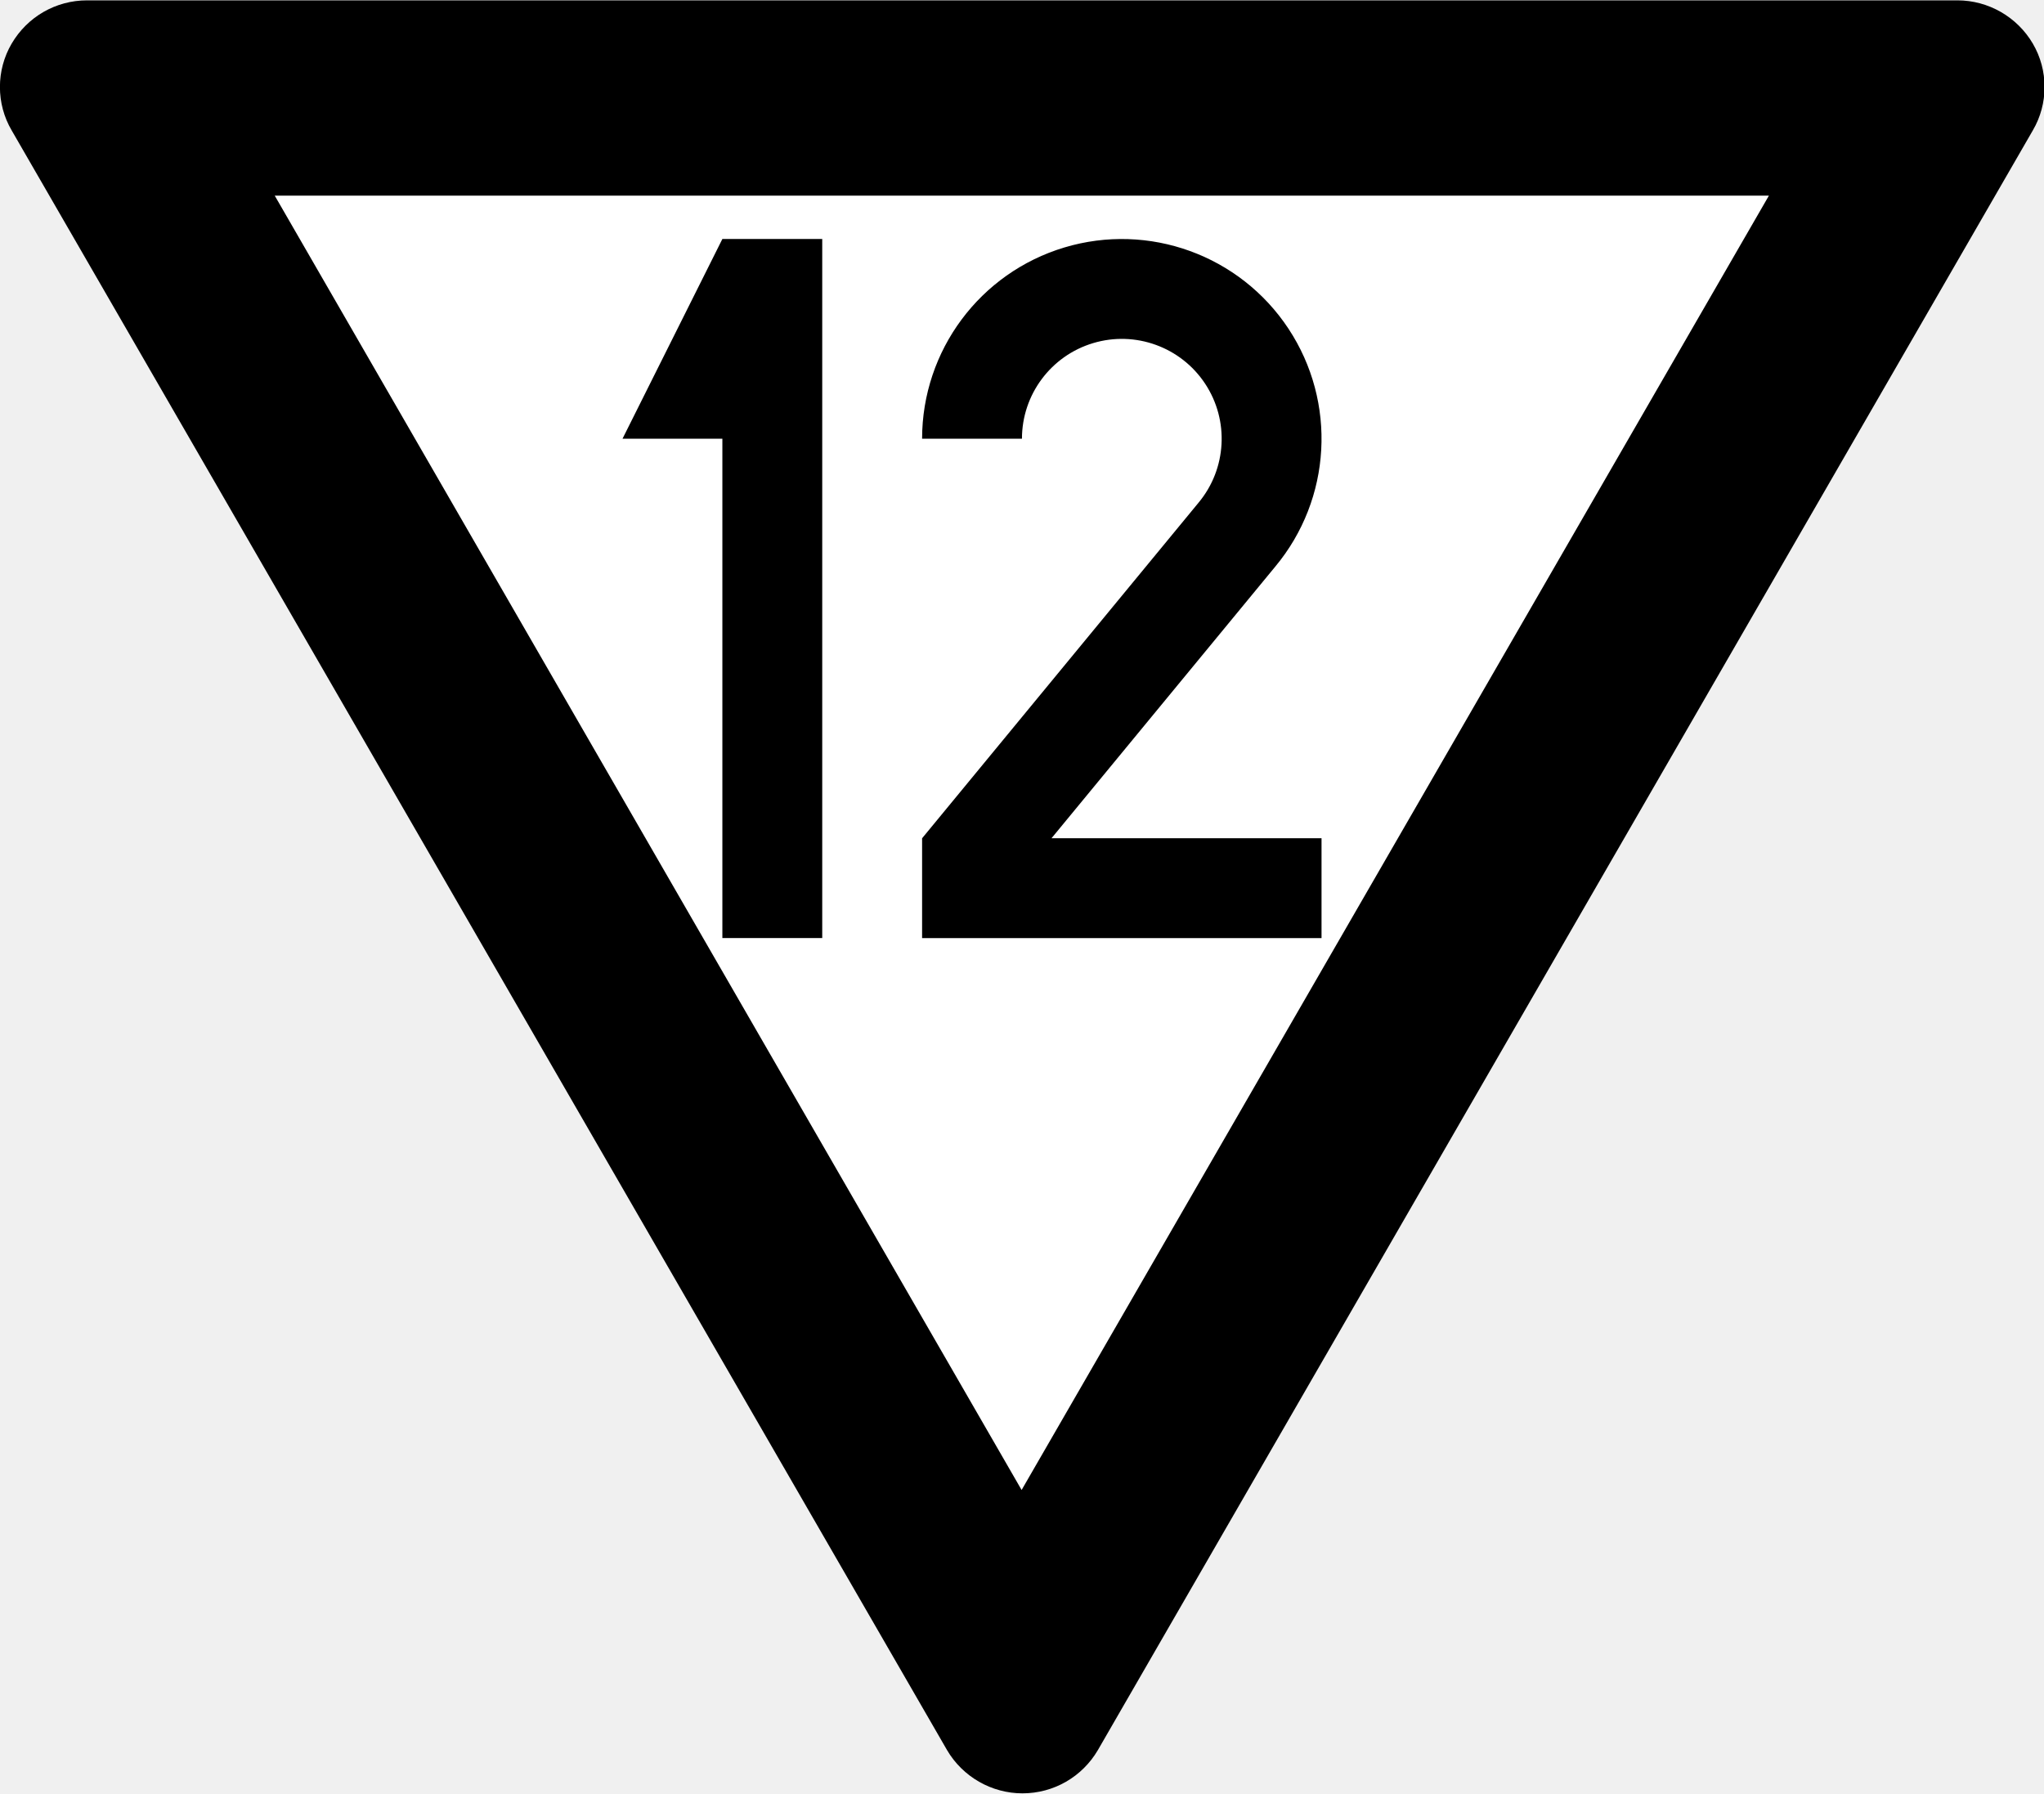
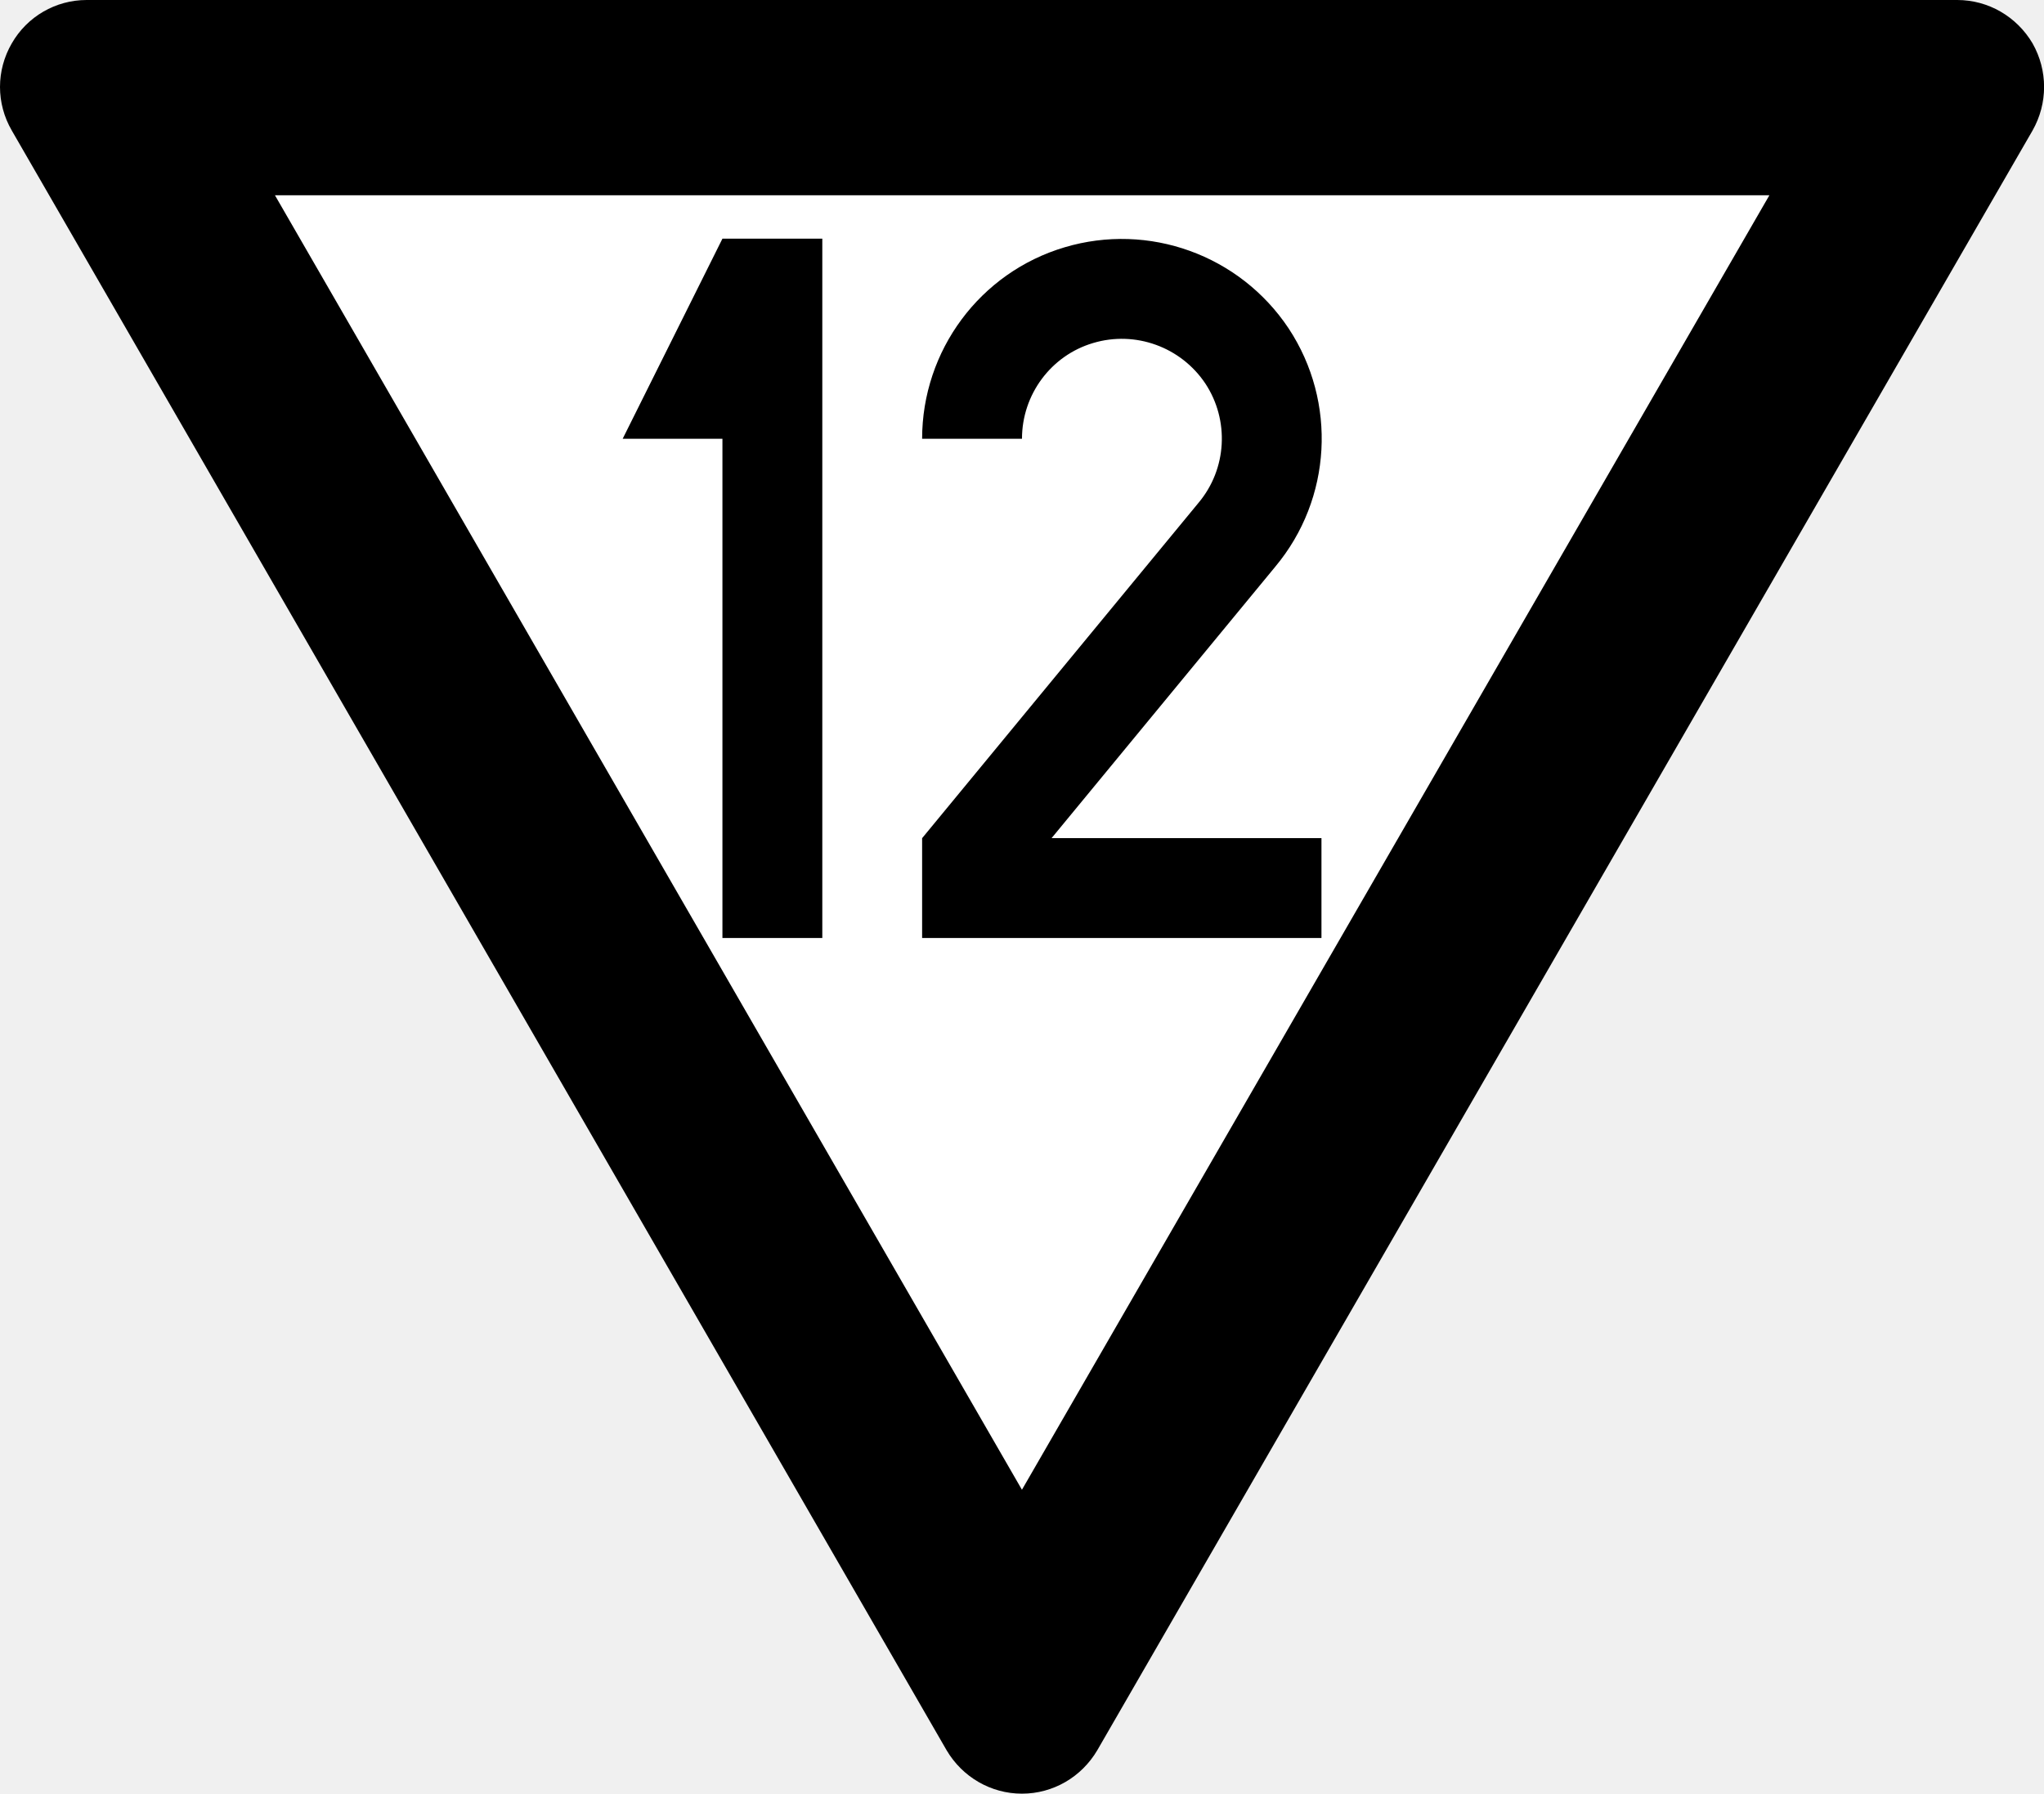
- <svg xmlns="http://www.w3.org/2000/svg" width="18.235" height="16" viewBox="0 0 4.825 4.233" version="1.1" id="svg1">
-   <defs id="defs1" />
-   <g id="layer1" transform="translate(-63.73342,-52.52147)">
-     <path id="path9-8" style="color:#000000;font-style:normal;font-variant:normal;font-weight:normal;font-stretch:normal;font-size:medium;line-height:normal;font-family:sans-serif;font-variant-ligatures:normal;font-variant-position:normal;font-variant-caps:normal;font-variant-numeric:normal;font-variant-alternates:normal;font-variant-east-asian:normal;font-feature-settings:normal;font-variation-settings:normal;text-indent:0;text-align:start;text-decoration-line:none;text-decoration-style:solid;text-decoration-color:#000000;letter-spacing:normal;word-spacing:normal;text-transform:none;writing-mode:lr-tb;direction:ltr;text-orientation:mixed;dominant-baseline:auto;baseline-shift:baseline;text-anchor:start;white-space:normal;shape-padding:0;shape-margin:0;inline-size:0;clip-rule:nonzero;display:inline;overflow:visible;visibility:visible;isolation:auto;mix-blend-mode:normal;color-interpolation:sRGB;color-interpolation-filters:linearRGB;solid-color:#000000;solid-opacity:1;vector-effect:none;fill:#000000;fill-opacity:1;fill-rule:nonzero;stroke:none;stroke-width:0.039;stroke-linecap:butt;stroke-linejoin:miter;stroke-miterlimit:5;stroke-dasharray:none;stroke-dashoffset:0;stroke-opacity:1;-inkscape-stroke:none;color-rendering:auto;image-rendering:auto;shape-rendering:auto;text-rendering:auto;enable-background:accumulate;stop-color:#000000;stop-opacity:1" d="m 63.761,52.829 c -0.037,-0.063 -0.037,-0.142 0,-0.205 0.037,-0.063 0.104,-0.102 0.178,-0.102 h 4.415 c 0.073,0 0.141,0.039 0.178,0.102 0.037,0.063 0.037,0.142 0,0.205 l -2.207,3.823 c -0.037,0.063 -0.104,0.102 -0.178,0.102 -0.073,0 -0.141,-0.039 -0.178,-0.102 z" />
-     <path style="fill:#ffffff;fill-opacity:1;stroke:none;stroke-width:0.41;stroke-miterlimit:5" d="m 64.382,52.983 h 3.527 l -1.764,3.055 z" id="path10" />
-     <g id="layer2" transform="matrix(0.00471452,0,0,0.00471452,64.02428,52.80235)">
-       <g id="layer2-7" transform="translate(-150)">
-         <path style="fill:#000000;fill-opacity:1;stroke:none;stroke-width:0.265px;stroke-linecap:butt;stroke-linejoin:miter;stroke-opacity:1" d="M 450,60 400,160 h 50 v 250 h 50 V 60 Z" id="path3" />
-       </g>
-       <g id="layer2-6" transform="translate(49.99999,0.0260185)">
-         <path id="path6" style="fill:none;stroke:#000000;stroke-width:50;stroke-dasharray:none" d="m 375,159.974 c 0.011,-33.104 21.726,-62.286 53.431,-71.806 31.706,-9.52 65.903,2.873 84.149,30.495 18.245,27.622 16.223,63.94 -4.977,89.366 L 375,368.985 V 385 h 175" />
-       </g>
-     </g>
-   </g>
+ <svg xmlns="http://www.w3.org/2000/svg" width="18.235" height="16" viewBox="0 0 18.235 16">
+   <path fill-rule="nonzero" fill="rgb(0%, 0%, 0%)" fill-opacity="1" d="M 0.105 1.164 C -0.035 0.922 -0.035 0.629 0.105 0.387 C 0.242 0.148 0.496 0 0.773 0 L 17.461 0 C 17.738 0 17.992 0.148 18.133 0.387 C 18.27 0.629 18.27 0.922 18.133 1.164 L 9.789 15.613 C 9.648 15.852 9.395 16 9.117 16 C 8.84 16 8.586 15.852 8.445 15.613 Z M 0.105 1.164 " />
+   <path fill-rule="nonzero" fill="rgb(100%, 100%, 100%)" fill-opacity="1" d="M 2.453 1.742 L 15.785 1.742 L 9.117 13.289 Z M 2.453 1.742 " />
+   <path fill-rule="nonzero" fill="rgb(0%, 0%, 0%)" fill-opacity="1" d="M 6.445 2.129 L 5.555 3.914 L 6.445 3.914 L 6.445 8.367 L 7.336 8.367 L 7.336 2.129 Z M 6.445 2.129 " />
+   <path fill="none" stroke-width="50" stroke-linecap="butt" stroke-linejoin="miter" stroke="rgb(0%, 0%, 0%)" stroke-opacity="1" stroke-miterlimit="4" d="M 374.979 160.059 C 374.979 126.956 396.682 97.58 428.469 88.154 C 460.037 78.727 494.236 91.004 512.65 118.626 C 530.846 146.248 528.873 182.639 507.608 208.069 L 374.979 368.978 L 374.979 384.981 L 549.918 384.981 " transform="matrix(0.0178187, 0, 0, 0.0178187, 1.990258, 1.062028)" />
</svg>
